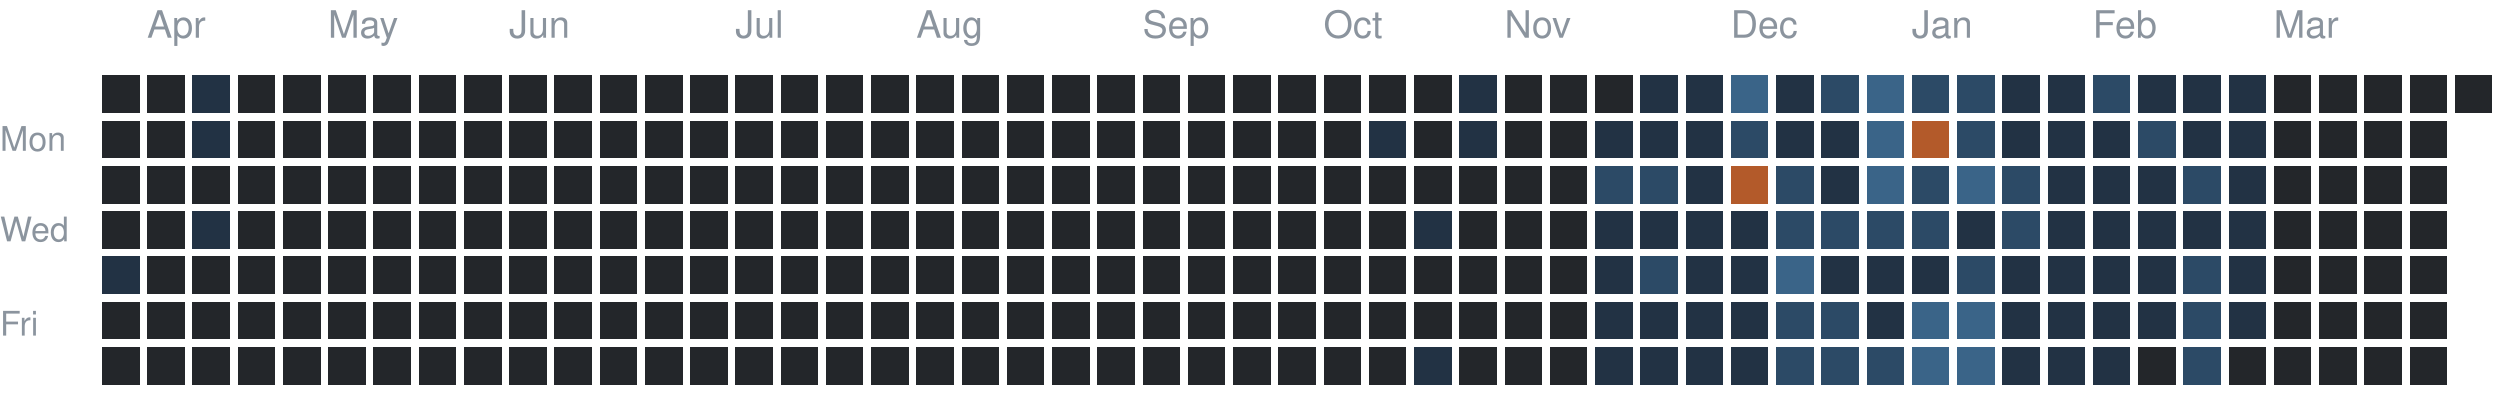
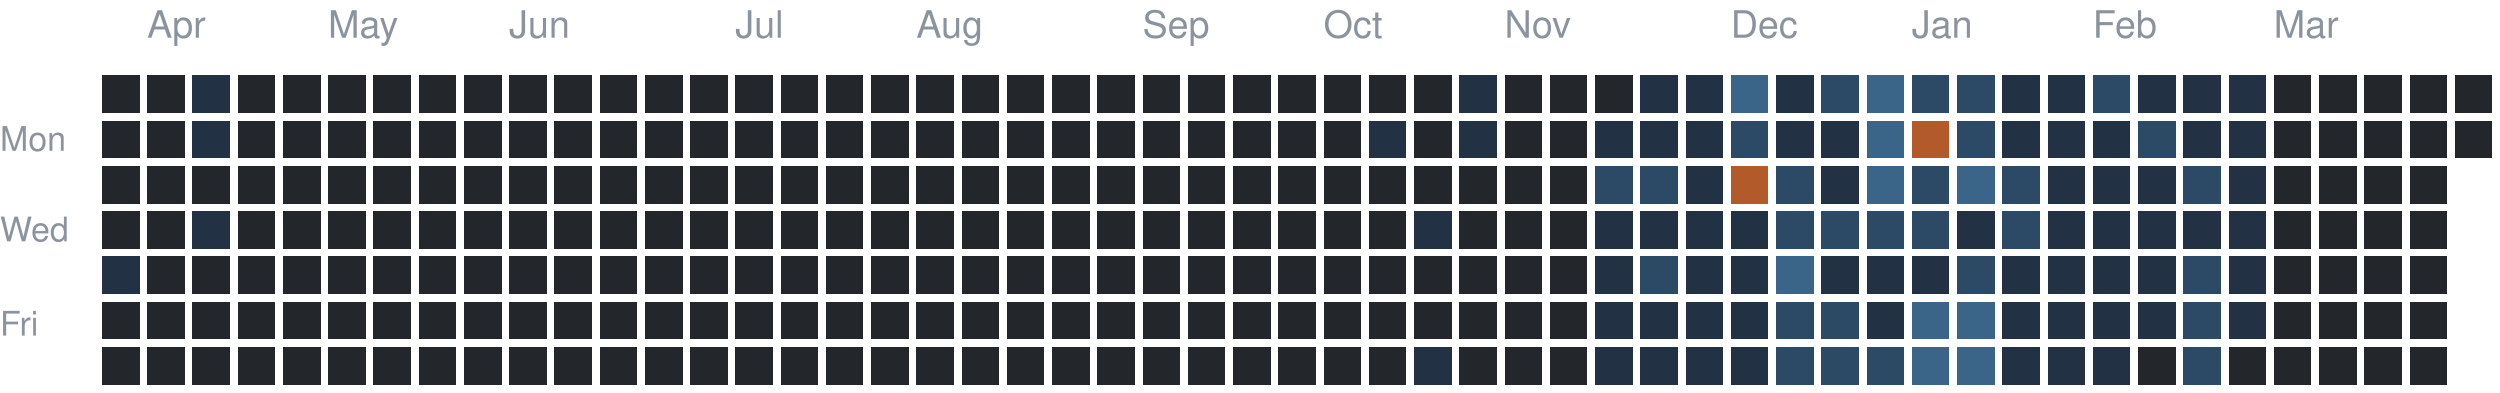
<svg xmlns="http://www.w3.org/2000/svg" version="1.1" width="663" height="104">
  <rect style="fill:#23262a;shape-rendering:crispedges" data-score="0" data-date="2025-03-30" x="27" y="20" width="10" height="10" />
  <rect style="fill:#23262a;shape-rendering:crispedges" data-score="0" data-date="2025-04-06" x="39" y="20" width="10" height="10" />
  <rect style="fill:#223244;shape-rendering:crispedges" data-score="1" data-date="2025-04-13" x="51" y="20" width="10" height="10" />
  <rect style="fill:#23262a;shape-rendering:crispedges" data-score="0" data-date="2025-04-20" x="63" y="20" width="10" height="10" />
  <rect style="fill:#23262a;shape-rendering:crispedges" data-score="0" data-date="2025-04-27" x="75" y="20" width="10" height="10" />
  <rect style="fill:#23262a;shape-rendering:crispedges" data-score="0" data-date="2025-05-04" x="87" y="20" width="10" height="10" />
  <rect style="fill:#23262a;shape-rendering:crispedges" data-score="0" data-date="2025-05-11" x="99" y="20" width="10" height="10" />
  <rect style="fill:#23262a;shape-rendering:crispedges" data-score="0" data-date="2025-05-18" x="111" y="20" width="10" height="10" />
  <rect style="fill:#23262a;shape-rendering:crispedges" data-score="0" data-date="2025-05-25" x="123" y="20" width="10" height="10" />
  <rect style="fill:#23262a;shape-rendering:crispedges" data-score="0" data-date="2025-06-01" x="135" y="20" width="10" height="10" />
  <rect style="fill:#23262a;shape-rendering:crispedges" data-score="0" data-date="2025-06-08" x="147" y="20" width="10" height="10" />
  <rect style="fill:#23262a;shape-rendering:crispedges" data-score="0" data-date="2025-06-15" x="159" y="20" width="10" height="10" />
  <rect style="fill:#23262a;shape-rendering:crispedges" data-score="0" data-date="2025-06-22" x="171" y="20" width="10" height="10" />
  <rect style="fill:#23262a;shape-rendering:crispedges" data-score="0" data-date="2025-06-29" x="183" y="20" width="10" height="10" />
  <rect style="fill:#23262a;shape-rendering:crispedges" data-score="0" data-date="2025-07-06" x="195" y="20" width="10" height="10" />
  <rect style="fill:#23262a;shape-rendering:crispedges" data-score="0" data-date="2025-07-13" x="207" y="20" width="10" height="10" />
  <rect style="fill:#23262a;shape-rendering:crispedges" data-score="0" data-date="2025-07-20" x="219" y="20" width="10" height="10" />
  <rect style="fill:#23262a;shape-rendering:crispedges" data-score="0" data-date="2025-07-27" x="231" y="20" width="10" height="10" />
  <rect style="fill:#23262a;shape-rendering:crispedges" data-score="0" data-date="2025-08-03" x="243" y="20" width="10" height="10" />
  <rect style="fill:#23262a;shape-rendering:crispedges" data-score="0" data-date="2025-08-10" x="255" y="20" width="10" height="10" />
  <rect style="fill:#23262a;shape-rendering:crispedges" data-score="0" data-date="2025-08-17" x="267" y="20" width="10" height="10" />
  <rect style="fill:#23262a;shape-rendering:crispedges" data-score="0" data-date="2025-08-24" x="279" y="20" width="10" height="10" />
  <rect style="fill:#23262a;shape-rendering:crispedges" data-score="0" data-date="2025-08-31" x="291" y="20" width="10" height="10" />
  <rect style="fill:#23262a;shape-rendering:crispedges" data-score="0" data-date="2025-09-07" x="303" y="20" width="10" height="10" />
  <rect style="fill:#23262a;shape-rendering:crispedges" data-score="0" data-date="2025-09-14" x="315" y="20" width="10" height="10" />
  <rect style="fill:#23262a;shape-rendering:crispedges" data-score="0" data-date="2025-09-21" x="327" y="20" width="10" height="10" />
  <rect style="fill:#23262a;shape-rendering:crispedges" data-score="0" data-date="2025-09-28" x="339" y="20" width="10" height="10" />
  <rect style="fill:#23262a;shape-rendering:crispedges" data-score="0" data-date="2025-10-05" x="351" y="20" width="10" height="10" />
  <rect style="fill:#23262a;shape-rendering:crispedges" data-score="0" data-date="2025-10-12" x="363" y="20" width="10" height="10" />
  <rect style="fill:#23262a;shape-rendering:crispedges" data-score="0" data-date="2025-10-19" x="375" y="20" width="10" height="10" />
  <rect style="fill:#223244;shape-rendering:crispedges" data-score="1" data-date="2025-10-26" x="387" y="20" width="10" height="10" />
  <rect style="fill:#23262a;shape-rendering:crispedges" data-score="0" data-date="2025-11-02" x="399" y="20" width="10" height="10" />
  <rect style="fill:#23262a;shape-rendering:crispedges" data-score="0" data-date="2025-11-09" x="411" y="20" width="10" height="10" />
  <rect style="fill:#23262a;shape-rendering:crispedges" data-score="0" data-date="2025-11-16" x="423" y="20" width="10" height="10" />
  <rect style="fill:#223244;shape-rendering:crispedges" data-score="1" data-date="2025-11-23" x="435" y="20" width="10" height="10" />
  <rect style="fill:#223244;shape-rendering:crispedges" data-score="1" data-date="2025-11-30" x="447" y="20" width="10" height="10" />
  <rect style="fill:#3a6488;shape-rendering:crispedges" data-score="3" data-date="2025-12-07" x="459" y="20" width="10" height="10" />
  <rect style="fill:#223244;shape-rendering:crispedges" data-score="1" data-date="2025-12-14" x="471" y="20" width="10" height="10" />
  <rect style="fill:#2c4a66;shape-rendering:crispedges" data-score="2" data-date="2025-12-21" x="483" y="20" width="10" height="10" />
  <rect style="fill:#3a6488;shape-rendering:crispedges" data-score="3" data-date="2025-12-28" x="495" y="20" width="10" height="10" />
  <rect style="fill:#2c4a66;shape-rendering:crispedges" data-score="2" data-date="2026-01-04" x="507" y="20" width="10" height="10" />
  <rect style="fill:#2c4a66;shape-rendering:crispedges" data-score="2" data-date="2026-01-11" x="519" y="20" width="10" height="10" />
  <rect style="fill:#223244;shape-rendering:crispedges" data-score="1" data-date="2026-01-18" x="531" y="20" width="10" height="10" />
  <rect style="fill:#223244;shape-rendering:crispedges" data-score="1" data-date="2026-01-25" x="543" y="20" width="10" height="10" />
  <rect style="fill:#2c4a66;shape-rendering:crispedges" data-score="2" data-date="2026-02-01" x="555" y="20" width="10" height="10" />
  <rect style="fill:#223244;shape-rendering:crispedges" data-score="1" data-date="2026-02-08" x="567" y="20" width="10" height="10" />
  <rect style="fill:#223244;shape-rendering:crispedges" data-score="1" data-date="2026-02-15" x="579" y="20" width="10" height="10" />
  <rect style="fill:#223244;shape-rendering:crispedges" data-score="1" data-date="2026-02-22" x="591" y="20" width="10" height="10" />
  <rect style="fill:#23262a;shape-rendering:crispedges" data-score="0" data-date="2026-03-01" x="603" y="20" width="10" height="10" />
  <rect style="fill:#23262a;shape-rendering:crispedges" data-score="0" data-date="2026-03-08" x="615" y="20" width="10" height="10" />
  <rect style="fill:#23262a;shape-rendering:crispedges" data-score="0" data-date="2026-03-15" x="627" y="20" width="10" height="10" />
  <rect style="fill:#23262a;shape-rendering:crispedges" data-score="0" data-date="2026-03-22" x="639" y="20" width="10" height="10" />
  <rect style="fill:#23262a;shape-rendering:crispedges" data-score="0" data-date="2026-03-29" x="651" y="20" width="10" height="10" />
  <rect style="fill:#23262a;shape-rendering:crispedges" data-score="0" data-date="2025-03-31" x="27" y="32" width="10" height="10" />
  <rect style="fill:#23262a;shape-rendering:crispedges" data-score="0" data-date="2025-04-07" x="39" y="32" width="10" height="10" />
  <rect style="fill:#223244;shape-rendering:crispedges" data-score="1" data-date="2025-04-14" x="51" y="32" width="10" height="10" />
  <rect style="fill:#23262a;shape-rendering:crispedges" data-score="0" data-date="2025-04-21" x="63" y="32" width="10" height="10" />
  <rect style="fill:#23262a;shape-rendering:crispedges" data-score="0" data-date="2025-04-28" x="75" y="32" width="10" height="10" />
  <rect style="fill:#23262a;shape-rendering:crispedges" data-score="0" data-date="2025-05-05" x="87" y="32" width="10" height="10" />
  <rect style="fill:#23262a;shape-rendering:crispedges" data-score="0" data-date="2025-05-12" x="99" y="32" width="10" height="10" />
  <rect style="fill:#23262a;shape-rendering:crispedges" data-score="0" data-date="2025-05-19" x="111" y="32" width="10" height="10" />
  <rect style="fill:#23262a;shape-rendering:crispedges" data-score="0" data-date="2025-05-26" x="123" y="32" width="10" height="10" />
  <rect style="fill:#23262a;shape-rendering:crispedges" data-score="0" data-date="2025-06-02" x="135" y="32" width="10" height="10" />
  <rect style="fill:#23262a;shape-rendering:crispedges" data-score="0" data-date="2025-06-09" x="147" y="32" width="10" height="10" />
  <rect style="fill:#23262a;shape-rendering:crispedges" data-score="0" data-date="2025-06-16" x="159" y="32" width="10" height="10" />
  <rect style="fill:#23262a;shape-rendering:crispedges" data-score="0" data-date="2025-06-23" x="171" y="32" width="10" height="10" />
  <rect style="fill:#23262a;shape-rendering:crispedges" data-score="0" data-date="2025-06-30" x="183" y="32" width="10" height="10" />
  <rect style="fill:#23262a;shape-rendering:crispedges" data-score="0" data-date="2025-07-07" x="195" y="32" width="10" height="10" />
  <rect style="fill:#23262a;shape-rendering:crispedges" data-score="0" data-date="2025-07-14" x="207" y="32" width="10" height="10" />
  <rect style="fill:#23262a;shape-rendering:crispedges" data-score="0" data-date="2025-07-21" x="219" y="32" width="10" height="10" />
  <rect style="fill:#23262a;shape-rendering:crispedges" data-score="0" data-date="2025-07-28" x="231" y="32" width="10" height="10" />
  <rect style="fill:#23262a;shape-rendering:crispedges" data-score="0" data-date="2025-08-04" x="243" y="32" width="10" height="10" />
  <rect style="fill:#23262a;shape-rendering:crispedges" data-score="0" data-date="2025-08-11" x="255" y="32" width="10" height="10" />
  <rect style="fill:#23262a;shape-rendering:crispedges" data-score="0" data-date="2025-08-18" x="267" y="32" width="10" height="10" />
  <rect style="fill:#23262a;shape-rendering:crispedges" data-score="0" data-date="2025-08-25" x="279" y="32" width="10" height="10" />
  <rect style="fill:#23262a;shape-rendering:crispedges" data-score="0" data-date="2025-09-01" x="291" y="32" width="10" height="10" />
  <rect style="fill:#23262a;shape-rendering:crispedges" data-score="0" data-date="2025-09-08" x="303" y="32" width="10" height="10" />
  <rect style="fill:#23262a;shape-rendering:crispedges" data-score="0" data-date="2025-09-15" x="315" y="32" width="10" height="10" />
  <rect style="fill:#23262a;shape-rendering:crispedges" data-score="0" data-date="2025-09-22" x="327" y="32" width="10" height="10" />
  <rect style="fill:#23262a;shape-rendering:crispedges" data-score="0" data-date="2025-09-29" x="339" y="32" width="10" height="10" />
  <rect style="fill:#23262a;shape-rendering:crispedges" data-score="0" data-date="2025-10-06" x="351" y="32" width="10" height="10" />
  <rect style="fill:#223244;shape-rendering:crispedges" data-score="1" data-date="2025-10-13" x="363" y="32" width="10" height="10" />
  <rect style="fill:#23262a;shape-rendering:crispedges" data-score="0" data-date="2025-10-20" x="375" y="32" width="10" height="10" />
  <rect style="fill:#223244;shape-rendering:crispedges" data-score="1" data-date="2025-10-27" x="387" y="32" width="10" height="10" />
  <rect style="fill:#23262a;shape-rendering:crispedges" data-score="0" data-date="2025-11-03" x="399" y="32" width="10" height="10" />
  <rect style="fill:#23262a;shape-rendering:crispedges" data-score="0" data-date="2025-11-10" x="411" y="32" width="10" height="10" />
  <rect style="fill:#223244;shape-rendering:crispedges" data-score="1" data-date="2025-11-17" x="423" y="32" width="10" height="10" />
  <rect style="fill:#223244;shape-rendering:crispedges" data-score="1" data-date="2025-11-24" x="435" y="32" width="10" height="10" />
  <rect style="fill:#223244;shape-rendering:crispedges" data-score="1" data-date="2025-12-01" x="447" y="32" width="10" height="10" />
  <rect style="fill:#2c4a66;shape-rendering:crispedges" data-score="2" data-date="2025-12-08" x="459" y="32" width="10" height="10" />
  <rect style="fill:#223244;shape-rendering:crispedges" data-score="1" data-date="2025-12-15" x="471" y="32" width="10" height="10" />
  <rect style="fill:#223244;shape-rendering:crispedges" data-score="1" data-date="2025-12-22" x="483" y="32" width="10" height="10" />
  <rect style="fill:#3a6488;shape-rendering:crispedges" data-score="3" data-date="2025-12-29" x="495" y="32" width="10" height="10" />
  <rect style="fill:#b35a2a;shape-rendering:crispedges" data-score="4" data-date="2026-01-05" x="507" y="32" width="10" height="10" />
  <rect style="fill:#2c4a66;shape-rendering:crispedges" data-score="2" data-date="2026-01-12" x="519" y="32" width="10" height="10" />
  <rect style="fill:#223244;shape-rendering:crispedges" data-score="1" data-date="2026-01-19" x="531" y="32" width="10" height="10" />
  <rect style="fill:#223244;shape-rendering:crispedges" data-score="1" data-date="2026-01-26" x="543" y="32" width="10" height="10" />
  <rect style="fill:#223244;shape-rendering:crispedges" data-score="1" data-date="2026-02-02" x="555" y="32" width="10" height="10" />
  <rect style="fill:#2c4a66;shape-rendering:crispedges" data-score="2" data-date="2026-02-09" x="567" y="32" width="10" height="10" />
  <rect style="fill:#223244;shape-rendering:crispedges" data-score="1" data-date="2026-02-16" x="579" y="32" width="10" height="10" />
  <rect style="fill:#223244;shape-rendering:crispedges" data-score="1" data-date="2026-02-23" x="591" y="32" width="10" height="10" />
  <rect style="fill:#23262a;shape-rendering:crispedges" data-score="0" data-date="2026-03-02" x="603" y="32" width="10" height="10" />
  <rect style="fill:#23262a;shape-rendering:crispedges" data-score="0" data-date="2026-03-09" x="615" y="32" width="10" height="10" />
  <rect style="fill:#23262a;shape-rendering:crispedges" data-score="0" data-date="2026-03-16" x="627" y="32" width="10" height="10" />
  <rect style="fill:#23262a;shape-rendering:crispedges" data-score="0" data-date="2026-03-23" x="639" y="32" width="10" height="10" />
+   <rect style="fill:#23262a;shape-rendering:crispedges" data-score="0" data-date="2026-03-30" x="651" y="32" width="10" height="10" />
  <rect style="fill:#23262a;shape-rendering:crispedges" data-score="0" data-date="2025-04-01" x="27" y="44" width="10" height="10" />
  <rect style="fill:#23262a;shape-rendering:crispedges" data-score="0" data-date="2025-04-08" x="39" y="44" width="10" height="10" />
  <rect style="fill:#23262a;shape-rendering:crispedges" data-score="0" data-date="2025-04-15" x="51" y="44" width="10" height="10" />
  <rect style="fill:#23262a;shape-rendering:crispedges" data-score="0" data-date="2025-04-22" x="63" y="44" width="10" height="10" />
  <rect style="fill:#23262a;shape-rendering:crispedges" data-score="0" data-date="2025-04-29" x="75" y="44" width="10" height="10" />
  <rect style="fill:#23262a;shape-rendering:crispedges" data-score="0" data-date="2025-05-06" x="87" y="44" width="10" height="10" />
  <rect style="fill:#23262a;shape-rendering:crispedges" data-score="0" data-date="2025-05-13" x="99" y="44" width="10" height="10" />
  <rect style="fill:#23262a;shape-rendering:crispedges" data-score="0" data-date="2025-05-20" x="111" y="44" width="10" height="10" />
  <rect style="fill:#23262a;shape-rendering:crispedges" data-score="0" data-date="2025-05-27" x="123" y="44" width="10" height="10" />
  <rect style="fill:#23262a;shape-rendering:crispedges" data-score="0" data-date="2025-06-03" x="135" y="44" width="10" height="10" />
  <rect style="fill:#23262a;shape-rendering:crispedges" data-score="0" data-date="2025-06-10" x="147" y="44" width="10" height="10" />
  <rect style="fill:#23262a;shape-rendering:crispedges" data-score="0" data-date="2025-06-17" x="159" y="44" width="10" height="10" />
  <rect style="fill:#23262a;shape-rendering:crispedges" data-score="0" data-date="2025-06-24" x="171" y="44" width="10" height="10" />
  <rect style="fill:#23262a;shape-rendering:crispedges" data-score="0" data-date="2025-07-01" x="183" y="44" width="10" height="10" />
  <rect style="fill:#23262a;shape-rendering:crispedges" data-score="0" data-date="2025-07-08" x="195" y="44" width="10" height="10" />
  <rect style="fill:#23262a;shape-rendering:crispedges" data-score="0" data-date="2025-07-15" x="207" y="44" width="10" height="10" />
  <rect style="fill:#23262a;shape-rendering:crispedges" data-score="0" data-date="2025-07-22" x="219" y="44" width="10" height="10" />
  <rect style="fill:#23262a;shape-rendering:crispedges" data-score="0" data-date="2025-07-29" x="231" y="44" width="10" height="10" />
  <rect style="fill:#23262a;shape-rendering:crispedges" data-score="0" data-date="2025-08-05" x="243" y="44" width="10" height="10" />
  <rect style="fill:#23262a;shape-rendering:crispedges" data-score="0" data-date="2025-08-12" x="255" y="44" width="10" height="10" />
  <rect style="fill:#23262a;shape-rendering:crispedges" data-score="0" data-date="2025-08-19" x="267" y="44" width="10" height="10" />
  <rect style="fill:#23262a;shape-rendering:crispedges" data-score="0" data-date="2025-08-26" x="279" y="44" width="10" height="10" />
  <rect style="fill:#23262a;shape-rendering:crispedges" data-score="0" data-date="2025-09-02" x="291" y="44" width="10" height="10" />
  <rect style="fill:#23262a;shape-rendering:crispedges" data-score="0" data-date="2025-09-09" x="303" y="44" width="10" height="10" />
  <rect style="fill:#23262a;shape-rendering:crispedges" data-score="0" data-date="2025-09-16" x="315" y="44" width="10" height="10" />
  <rect style="fill:#23262a;shape-rendering:crispedges" data-score="0" data-date="2025-09-23" x="327" y="44" width="10" height="10" />
  <rect style="fill:#23262a;shape-rendering:crispedges" data-score="0" data-date="2025-09-30" x="339" y="44" width="10" height="10" />
  <rect style="fill:#23262a;shape-rendering:crispedges" data-score="0" data-date="2025-10-07" x="351" y="44" width="10" height="10" />
  <rect style="fill:#23262a;shape-rendering:crispedges" data-score="0" data-date="2025-10-14" x="363" y="44" width="10" height="10" />
  <rect style="fill:#23262a;shape-rendering:crispedges" data-score="0" data-date="2025-10-21" x="375" y="44" width="10" height="10" />
  <rect style="fill:#23262a;shape-rendering:crispedges" data-score="0" data-date="2025-10-28" x="387" y="44" width="10" height="10" />
  <rect style="fill:#23262a;shape-rendering:crispedges" data-score="0" data-date="2025-11-04" x="399" y="44" width="10" height="10" />
  <rect style="fill:#23262a;shape-rendering:crispedges" data-score="0" data-date="2025-11-11" x="411" y="44" width="10" height="10" />
  <rect style="fill:#2c4a66;shape-rendering:crispedges" data-score="2" data-date="2025-11-18" x="423" y="44" width="10" height="10" />
  <rect style="fill:#2c4a66;shape-rendering:crispedges" data-score="2" data-date="2025-11-25" x="435" y="44" width="10" height="10" />
  <rect style="fill:#223244;shape-rendering:crispedges" data-score="1" data-date="2025-12-02" x="447" y="44" width="10" height="10" />
  <rect style="fill:#b35a2a;shape-rendering:crispedges" data-score="4" data-date="2025-12-09" x="459" y="44" width="10" height="10" />
  <rect style="fill:#2c4a66;shape-rendering:crispedges" data-score="2" data-date="2025-12-16" x="471" y="44" width="10" height="10" />
  <rect style="fill:#223244;shape-rendering:crispedges" data-score="1" data-date="2025-12-23" x="483" y="44" width="10" height="10" />
  <rect style="fill:#3a6488;shape-rendering:crispedges" data-score="3" data-date="2025-12-30" x="495" y="44" width="10" height="10" />
  <rect style="fill:#2c4a66;shape-rendering:crispedges" data-score="2" data-date="2026-01-06" x="507" y="44" width="10" height="10" />
  <rect style="fill:#3a6488;shape-rendering:crispedges" data-score="3" data-date="2026-01-13" x="519" y="44" width="10" height="10" />
  <rect style="fill:#2c4a66;shape-rendering:crispedges" data-score="2" data-date="2026-01-20" x="531" y="44" width="10" height="10" />
  <rect style="fill:#223244;shape-rendering:crispedges" data-score="1" data-date="2026-01-27" x="543" y="44" width="10" height="10" />
  <rect style="fill:#223244;shape-rendering:crispedges" data-score="1" data-date="2026-02-03" x="555" y="44" width="10" height="10" />
  <rect style="fill:#223244;shape-rendering:crispedges" data-score="1" data-date="2026-02-10" x="567" y="44" width="10" height="10" />
  <rect style="fill:#2c4a66;shape-rendering:crispedges" data-score="2" data-date="2026-02-17" x="579" y="44" width="10" height="10" />
  <rect style="fill:#223244;shape-rendering:crispedges" data-score="1" data-date="2026-02-24" x="591" y="44" width="10" height="10" />
  <rect style="fill:#23262a;shape-rendering:crispedges" data-score="0" data-date="2026-03-03" x="603" y="44" width="10" height="10" />
  <rect style="fill:#23262a;shape-rendering:crispedges" data-score="0" data-date="2026-03-10" x="615" y="44" width="10" height="10" />
  <rect style="fill:#23262a;shape-rendering:crispedges" data-score="0" data-date="2026-03-17" x="627" y="44" width="10" height="10" />
  <rect style="fill:#23262a;shape-rendering:crispedges" data-score="0" data-date="2026-03-24" x="639" y="44" width="10" height="10" />
  <rect style="fill:#23262a;shape-rendering:crispedges" data-score="0" data-date="2025-04-02" x="27" y="56" width="10" height="10" />
  <rect style="fill:#23262a;shape-rendering:crispedges" data-score="0" data-date="2025-04-09" x="39" y="56" width="10" height="10" />
  <rect style="fill:#223244;shape-rendering:crispedges" data-score="1" data-date="2025-04-16" x="51" y="56" width="10" height="10" />
  <rect style="fill:#23262a;shape-rendering:crispedges" data-score="0" data-date="2025-04-23" x="63" y="56" width="10" height="10" />
  <rect style="fill:#23262a;shape-rendering:crispedges" data-score="0" data-date="2025-04-30" x="75" y="56" width="10" height="10" />
  <rect style="fill:#23262a;shape-rendering:crispedges" data-score="0" data-date="2025-05-07" x="87" y="56" width="10" height="10" />
  <rect style="fill:#23262a;shape-rendering:crispedges" data-score="0" data-date="2025-05-14" x="99" y="56" width="10" height="10" />
  <rect style="fill:#23262a;shape-rendering:crispedges" data-score="0" data-date="2025-05-21" x="111" y="56" width="10" height="10" />
  <rect style="fill:#23262a;shape-rendering:crispedges" data-score="0" data-date="2025-05-28" x="123" y="56" width="10" height="10" />
  <rect style="fill:#23262a;shape-rendering:crispedges" data-score="0" data-date="2025-06-04" x="135" y="56" width="10" height="10" />
  <rect style="fill:#23262a;shape-rendering:crispedges" data-score="0" data-date="2025-06-11" x="147" y="56" width="10" height="10" />
  <rect style="fill:#23262a;shape-rendering:crispedges" data-score="0" data-date="2025-06-18" x="159" y="56" width="10" height="10" />
  <rect style="fill:#23262a;shape-rendering:crispedges" data-score="0" data-date="2025-06-25" x="171" y="56" width="10" height="10" />
  <rect style="fill:#23262a;shape-rendering:crispedges" data-score="0" data-date="2025-07-02" x="183" y="56" width="10" height="10" />
  <rect style="fill:#23262a;shape-rendering:crispedges" data-score="0" data-date="2025-07-09" x="195" y="56" width="10" height="10" />
  <rect style="fill:#23262a;shape-rendering:crispedges" data-score="0" data-date="2025-07-16" x="207" y="56" width="10" height="10" />
  <rect style="fill:#23262a;shape-rendering:crispedges" data-score="0" data-date="2025-07-23" x="219" y="56" width="10" height="10" />
  <rect style="fill:#23262a;shape-rendering:crispedges" data-score="0" data-date="2025-07-30" x="231" y="56" width="10" height="10" />
  <rect style="fill:#23262a;shape-rendering:crispedges" data-score="0" data-date="2025-08-06" x="243" y="56" width="10" height="10" />
  <rect style="fill:#23262a;shape-rendering:crispedges" data-score="0" data-date="2025-08-13" x="255" y="56" width="10" height="10" />
  <rect style="fill:#23262a;shape-rendering:crispedges" data-score="0" data-date="2025-08-20" x="267" y="56" width="10" height="10" />
  <rect style="fill:#23262a;shape-rendering:crispedges" data-score="0" data-date="2025-08-27" x="279" y="56" width="10" height="10" />
  <rect style="fill:#23262a;shape-rendering:crispedges" data-score="0" data-date="2025-09-03" x="291" y="56" width="10" height="10" />
  <rect style="fill:#23262a;shape-rendering:crispedges" data-score="0" data-date="2025-09-10" x="303" y="56" width="10" height="10" />
  <rect style="fill:#23262a;shape-rendering:crispedges" data-score="0" data-date="2025-09-17" x="315" y="56" width="10" height="10" />
  <rect style="fill:#23262a;shape-rendering:crispedges" data-score="0" data-date="2025-09-24" x="327" y="56" width="10" height="10" />
  <rect style="fill:#23262a;shape-rendering:crispedges" data-score="0" data-date="2025-10-01" x="339" y="56" width="10" height="10" />
  <rect style="fill:#23262a;shape-rendering:crispedges" data-score="0" data-date="2025-10-08" x="351" y="56" width="10" height="10" />
  <rect style="fill:#23262a;shape-rendering:crispedges" data-score="0" data-date="2025-10-15" x="363" y="56" width="10" height="10" />
  <rect style="fill:#223244;shape-rendering:crispedges" data-score="1" data-date="2025-10-22" x="375" y="56" width="10" height="10" />
  <rect style="fill:#23262a;shape-rendering:crispedges" data-score="0" data-date="2025-10-29" x="387" y="56" width="10" height="10" />
  <rect style="fill:#23262a;shape-rendering:crispedges" data-score="0" data-date="2025-11-05" x="399" y="56" width="10" height="10" />
  <rect style="fill:#23262a;shape-rendering:crispedges" data-score="0" data-date="2025-11-12" x="411" y="56" width="10" height="10" />
  <rect style="fill:#223244;shape-rendering:crispedges" data-score="1" data-date="2025-11-19" x="423" y="56" width="10" height="10" />
  <rect style="fill:#223244;shape-rendering:crispedges" data-score="1" data-date="2025-11-26" x="435" y="56" width="10" height="10" />
  <rect style="fill:#223244;shape-rendering:crispedges" data-score="1" data-date="2025-12-03" x="447" y="56" width="10" height="10" />
  <rect style="fill:#223244;shape-rendering:crispedges" data-score="1" data-date="2025-12-10" x="459" y="56" width="10" height="10" />
  <rect style="fill:#2c4a66;shape-rendering:crispedges" data-score="2" data-date="2025-12-17" x="471" y="56" width="10" height="10" />
  <rect style="fill:#2c4a66;shape-rendering:crispedges" data-score="2" data-date="2025-12-24" x="483" y="56" width="10" height="10" />
  <rect style="fill:#2c4a66;shape-rendering:crispedges" data-score="2" data-date="2025-12-31" x="495" y="56" width="10" height="10" />
  <rect style="fill:#2c4a66;shape-rendering:crispedges" data-score="2" data-date="2026-01-07" x="507" y="56" width="10" height="10" />
  <rect style="fill:#223244;shape-rendering:crispedges" data-score="1" data-date="2026-01-14" x="519" y="56" width="10" height="10" />
  <rect style="fill:#2c4a66;shape-rendering:crispedges" data-score="2" data-date="2026-01-21" x="531" y="56" width="10" height="10" />
  <rect style="fill:#223244;shape-rendering:crispedges" data-score="1" data-date="2026-01-28" x="543" y="56" width="10" height="10" />
  <rect style="fill:#223244;shape-rendering:crispedges" data-score="1" data-date="2026-02-04" x="555" y="56" width="10" height="10" />
  <rect style="fill:#223244;shape-rendering:crispedges" data-score="1" data-date="2026-02-11" x="567" y="56" width="10" height="10" />
  <rect style="fill:#223244;shape-rendering:crispedges" data-score="1" data-date="2026-02-18" x="579" y="56" width="10" height="10" />
  <rect style="fill:#223244;shape-rendering:crispedges" data-score="1" data-date="2026-02-25" x="591" y="56" width="10" height="10" />
  <rect style="fill:#23262a;shape-rendering:crispedges" data-score="0" data-date="2026-03-04" x="603" y="56" width="10" height="10" />
  <rect style="fill:#23262a;shape-rendering:crispedges" data-score="0" data-date="2026-03-11" x="615" y="56" width="10" height="10" />
  <rect style="fill:#23262a;shape-rendering:crispedges" data-score="0" data-date="2026-03-18" x="627" y="56" width="10" height="10" />
  <rect style="fill:#23262a;shape-rendering:crispedges" data-score="0" data-date="2026-03-25" x="639" y="56" width="10" height="10" />
  <rect style="fill:#223244;shape-rendering:crispedges" data-score="1" data-date="2025-04-03" x="27" y="68" width="10" height="10" />
  <rect style="fill:#23262a;shape-rendering:crispedges" data-score="0" data-date="2025-04-10" x="39" y="68" width="10" height="10" />
  <rect style="fill:#23262a;shape-rendering:crispedges" data-score="0" data-date="2025-04-17" x="51" y="68" width="10" height="10" />
  <rect style="fill:#23262a;shape-rendering:crispedges" data-score="0" data-date="2025-04-24" x="63" y="68" width="10" height="10" />
  <rect style="fill:#23262a;shape-rendering:crispedges" data-score="0" data-date="2025-05-01" x="75" y="68" width="10" height="10" />
  <rect style="fill:#23262a;shape-rendering:crispedges" data-score="0" data-date="2025-05-08" x="87" y="68" width="10" height="10" />
  <rect style="fill:#23262a;shape-rendering:crispedges" data-score="0" data-date="2025-05-15" x="99" y="68" width="10" height="10" />
  <rect style="fill:#23262a;shape-rendering:crispedges" data-score="0" data-date="2025-05-22" x="111" y="68" width="10" height="10" />
  <rect style="fill:#23262a;shape-rendering:crispedges" data-score="0" data-date="2025-05-29" x="123" y="68" width="10" height="10" />
  <rect style="fill:#23262a;shape-rendering:crispedges" data-score="0" data-date="2025-06-05" x="135" y="68" width="10" height="10" />
  <rect style="fill:#23262a;shape-rendering:crispedges" data-score="0" data-date="2025-06-12" x="147" y="68" width="10" height="10" />
  <rect style="fill:#23262a;shape-rendering:crispedges" data-score="0" data-date="2025-06-19" x="159" y="68" width="10" height="10" />
  <rect style="fill:#23262a;shape-rendering:crispedges" data-score="0" data-date="2025-06-26" x="171" y="68" width="10" height="10" />
  <rect style="fill:#23262a;shape-rendering:crispedges" data-score="0" data-date="2025-07-03" x="183" y="68" width="10" height="10" />
  <rect style="fill:#23262a;shape-rendering:crispedges" data-score="0" data-date="2025-07-10" x="195" y="68" width="10" height="10" />
  <rect style="fill:#23262a;shape-rendering:crispedges" data-score="0" data-date="2025-07-17" x="207" y="68" width="10" height="10" />
  <rect style="fill:#23262a;shape-rendering:crispedges" data-score="0" data-date="2025-07-24" x="219" y="68" width="10" height="10" />
  <rect style="fill:#23262a;shape-rendering:crispedges" data-score="0" data-date="2025-07-31" x="231" y="68" width="10" height="10" />
  <rect style="fill:#23262a;shape-rendering:crispedges" data-score="0" data-date="2025-08-07" x="243" y="68" width="10" height="10" />
  <rect style="fill:#23262a;shape-rendering:crispedges" data-score="0" data-date="2025-08-14" x="255" y="68" width="10" height="10" />
  <rect style="fill:#23262a;shape-rendering:crispedges" data-score="0" data-date="2025-08-21" x="267" y="68" width="10" height="10" />
  <rect style="fill:#23262a;shape-rendering:crispedges" data-score="0" data-date="2025-08-28" x="279" y="68" width="10" height="10" />
  <rect style="fill:#23262a;shape-rendering:crispedges" data-score="0" data-date="2025-09-04" x="291" y="68" width="10" height="10" />
  <rect style="fill:#23262a;shape-rendering:crispedges" data-score="0" data-date="2025-09-11" x="303" y="68" width="10" height="10" />
  <rect style="fill:#23262a;shape-rendering:crispedges" data-score="0" data-date="2025-09-18" x="315" y="68" width="10" height="10" />
  <rect style="fill:#23262a;shape-rendering:crispedges" data-score="0" data-date="2025-09-25" x="327" y="68" width="10" height="10" />
  <rect style="fill:#23262a;shape-rendering:crispedges" data-score="0" data-date="2025-10-02" x="339" y="68" width="10" height="10" />
  <rect style="fill:#23262a;shape-rendering:crispedges" data-score="0" data-date="2025-10-09" x="351" y="68" width="10" height="10" />
  <rect style="fill:#23262a;shape-rendering:crispedges" data-score="0" data-date="2025-10-16" x="363" y="68" width="10" height="10" />
  <rect style="fill:#23262a;shape-rendering:crispedges" data-score="0" data-date="2025-10-23" x="375" y="68" width="10" height="10" />
  <rect style="fill:#23262a;shape-rendering:crispedges" data-score="0" data-date="2025-10-30" x="387" y="68" width="10" height="10" />
  <rect style="fill:#23262a;shape-rendering:crispedges" data-score="0" data-date="2025-11-06" x="399" y="68" width="10" height="10" />
  <rect style="fill:#23262a;shape-rendering:crispedges" data-score="0" data-date="2025-11-13" x="411" y="68" width="10" height="10" />
  <rect style="fill:#223244;shape-rendering:crispedges" data-score="1" data-date="2025-11-20" x="423" y="68" width="10" height="10" />
  <rect style="fill:#2c4a66;shape-rendering:crispedges" data-score="2" data-date="2025-11-27" x="435" y="68" width="10" height="10" />
  <rect style="fill:#223244;shape-rendering:crispedges" data-score="1" data-date="2025-12-04" x="447" y="68" width="10" height="10" />
  <rect style="fill:#223244;shape-rendering:crispedges" data-score="1" data-date="2025-12-11" x="459" y="68" width="10" height="10" />
  <rect style="fill:#3a6488;shape-rendering:crispedges" data-score="3" data-date="2025-12-18" x="471" y="68" width="10" height="10" />
  <rect style="fill:#223244;shape-rendering:crispedges" data-score="1" data-date="2025-12-25" x="483" y="68" width="10" height="10" />
  <rect style="fill:#223244;shape-rendering:crispedges" data-score="1" data-date="2026-01-01" x="495" y="68" width="10" height="10" />
  <rect style="fill:#223244;shape-rendering:crispedges" data-score="1" data-date="2026-01-08" x="507" y="68" width="10" height="10" />
  <rect style="fill:#2c4a66;shape-rendering:crispedges" data-score="2" data-date="2026-01-15" x="519" y="68" width="10" height="10" />
  <rect style="fill:#223244;shape-rendering:crispedges" data-score="1" data-date="2026-01-22" x="531" y="68" width="10" height="10" />
  <rect style="fill:#223244;shape-rendering:crispedges" data-score="1" data-date="2026-01-29" x="543" y="68" width="10" height="10" />
  <rect style="fill:#223244;shape-rendering:crispedges" data-score="1" data-date="2026-02-05" x="555" y="68" width="10" height="10" />
  <rect style="fill:#223244;shape-rendering:crispedges" data-score="1" data-date="2026-02-12" x="567" y="68" width="10" height="10" />
  <rect style="fill:#2c4a66;shape-rendering:crispedges" data-score="2" data-date="2026-02-19" x="579" y="68" width="10" height="10" />
  <rect style="fill:#223244;shape-rendering:crispedges" data-score="1" data-date="2026-02-26" x="591" y="68" width="10" height="10" />
  <rect style="fill:#23262a;shape-rendering:crispedges" data-score="0" data-date="2026-03-05" x="603" y="68" width="10" height="10" />
  <rect style="fill:#23262a;shape-rendering:crispedges" data-score="0" data-date="2026-03-12" x="615" y="68" width="10" height="10" />
  <rect style="fill:#23262a;shape-rendering:crispedges" data-score="0" data-date="2026-03-19" x="627" y="68" width="10" height="10" />
  <rect style="fill:#23262a;shape-rendering:crispedges" data-score="0" data-date="2026-03-26" x="639" y="68" width="10" height="10" />
  <rect style="fill:#23262a;shape-rendering:crispedges" data-score="0" data-date="2025-04-04" x="27" y="80" width="10" height="10" />
  <rect style="fill:#23262a;shape-rendering:crispedges" data-score="0" data-date="2025-04-11" x="39" y="80" width="10" height="10" />
  <rect style="fill:#23262a;shape-rendering:crispedges" data-score="0" data-date="2025-04-18" x="51" y="80" width="10" height="10" />
  <rect style="fill:#23262a;shape-rendering:crispedges" data-score="0" data-date="2025-04-25" x="63" y="80" width="10" height="10" />
  <rect style="fill:#23262a;shape-rendering:crispedges" data-score="0" data-date="2025-05-02" x="75" y="80" width="10" height="10" />
  <rect style="fill:#23262a;shape-rendering:crispedges" data-score="0" data-date="2025-05-09" x="87" y="80" width="10" height="10" />
  <rect style="fill:#23262a;shape-rendering:crispedges" data-score="0" data-date="2025-05-16" x="99" y="80" width="10" height="10" />
  <rect style="fill:#23262a;shape-rendering:crispedges" data-score="0" data-date="2025-05-23" x="111" y="80" width="10" height="10" />
  <rect style="fill:#23262a;shape-rendering:crispedges" data-score="0" data-date="2025-05-30" x="123" y="80" width="10" height="10" />
  <rect style="fill:#23262a;shape-rendering:crispedges" data-score="0" data-date="2025-06-06" x="135" y="80" width="10" height="10" />
  <rect style="fill:#23262a;shape-rendering:crispedges" data-score="0" data-date="2025-06-13" x="147" y="80" width="10" height="10" />
  <rect style="fill:#23262a;shape-rendering:crispedges" data-score="0" data-date="2025-06-20" x="159" y="80" width="10" height="10" />
  <rect style="fill:#23262a;shape-rendering:crispedges" data-score="0" data-date="2025-06-27" x="171" y="80" width="10" height="10" />
  <rect style="fill:#23262a;shape-rendering:crispedges" data-score="0" data-date="2025-07-04" x="183" y="80" width="10" height="10" />
  <rect style="fill:#23262a;shape-rendering:crispedges" data-score="0" data-date="2025-07-11" x="195" y="80" width="10" height="10" />
  <rect style="fill:#23262a;shape-rendering:crispedges" data-score="0" data-date="2025-07-18" x="207" y="80" width="10" height="10" />
  <rect style="fill:#23262a;shape-rendering:crispedges" data-score="0" data-date="2025-07-25" x="219" y="80" width="10" height="10" />
  <rect style="fill:#23262a;shape-rendering:crispedges" data-score="0" data-date="2025-08-01" x="231" y="80" width="10" height="10" />
  <rect style="fill:#23262a;shape-rendering:crispedges" data-score="0" data-date="2025-08-08" x="243" y="80" width="10" height="10" />
  <rect style="fill:#23262a;shape-rendering:crispedges" data-score="0" data-date="2025-08-15" x="255" y="80" width="10" height="10" />
  <rect style="fill:#23262a;shape-rendering:crispedges" data-score="0" data-date="2025-08-22" x="267" y="80" width="10" height="10" />
  <rect style="fill:#23262a;shape-rendering:crispedges" data-score="0" data-date="2025-08-29" x="279" y="80" width="10" height="10" />
  <rect style="fill:#23262a;shape-rendering:crispedges" data-score="0" data-date="2025-09-05" x="291" y="80" width="10" height="10" />
  <rect style="fill:#23262a;shape-rendering:crispedges" data-score="0" data-date="2025-09-12" x="303" y="80" width="10" height="10" />
  <rect style="fill:#23262a;shape-rendering:crispedges" data-score="0" data-date="2025-09-19" x="315" y="80" width="10" height="10" />
  <rect style="fill:#23262a;shape-rendering:crispedges" data-score="0" data-date="2025-09-26" x="327" y="80" width="10" height="10" />
  <rect style="fill:#23262a;shape-rendering:crispedges" data-score="0" data-date="2025-10-03" x="339" y="80" width="10" height="10" />
  <rect style="fill:#23262a;shape-rendering:crispedges" data-score="0" data-date="2025-10-10" x="351" y="80" width="10" height="10" />
  <rect style="fill:#23262a;shape-rendering:crispedges" data-score="0" data-date="2025-10-17" x="363" y="80" width="10" height="10" />
  <rect style="fill:#23262a;shape-rendering:crispedges" data-score="0" data-date="2025-10-24" x="375" y="80" width="10" height="10" />
  <rect style="fill:#23262a;shape-rendering:crispedges" data-score="0" data-date="2025-10-31" x="387" y="80" width="10" height="10" />
  <rect style="fill:#23262a;shape-rendering:crispedges" data-score="0" data-date="2025-11-07" x="399" y="80" width="10" height="10" />
  <rect style="fill:#23262a;shape-rendering:crispedges" data-score="0" data-date="2025-11-14" x="411" y="80" width="10" height="10" />
  <rect style="fill:#223244;shape-rendering:crispedges" data-score="1" data-date="2025-11-21" x="423" y="80" width="10" height="10" />
  <rect style="fill:#223244;shape-rendering:crispedges" data-score="1" data-date="2025-11-28" x="435" y="80" width="10" height="10" />
  <rect style="fill:#223244;shape-rendering:crispedges" data-score="1" data-date="2025-12-05" x="447" y="80" width="10" height="10" />
  <rect style="fill:#223244;shape-rendering:crispedges" data-score="1" data-date="2025-12-12" x="459" y="80" width="10" height="10" />
  <rect style="fill:#2c4a66;shape-rendering:crispedges" data-score="2" data-date="2025-12-19" x="471" y="80" width="10" height="10" />
  <rect style="fill:#2c4a66;shape-rendering:crispedges" data-score="2" data-date="2025-12-26" x="483" y="80" width="10" height="10" />
  <rect style="fill:#223244;shape-rendering:crispedges" data-score="1" data-date="2026-01-02" x="495" y="80" width="10" height="10" />
  <rect style="fill:#3a6488;shape-rendering:crispedges" data-score="3" data-date="2026-01-09" x="507" y="80" width="10" height="10" />
  <rect style="fill:#3a6488;shape-rendering:crispedges" data-score="3" data-date="2026-01-16" x="519" y="80" width="10" height="10" />
  <rect style="fill:#223244;shape-rendering:crispedges" data-score="1" data-date="2026-01-23" x="531" y="80" width="10" height="10" />
  <rect style="fill:#223244;shape-rendering:crispedges" data-score="1" data-date="2026-01-30" x="543" y="80" width="10" height="10" />
  <rect style="fill:#223244;shape-rendering:crispedges" data-score="1" data-date="2026-02-06" x="555" y="80" width="10" height="10" />
  <rect style="fill:#223244;shape-rendering:crispedges" data-score="1" data-date="2026-02-13" x="567" y="80" width="10" height="10" />
  <rect style="fill:#2c4a66;shape-rendering:crispedges" data-score="2" data-date="2026-02-20" x="579" y="80" width="10" height="10" />
  <rect style="fill:#223244;shape-rendering:crispedges" data-score="1" data-date="2026-02-27" x="591" y="80" width="10" height="10" />
  <rect style="fill:#23262a;shape-rendering:crispedges" data-score="0" data-date="2026-03-06" x="603" y="80" width="10" height="10" />
  <rect style="fill:#23262a;shape-rendering:crispedges" data-score="0" data-date="2026-03-13" x="615" y="80" width="10" height="10" />
  <rect style="fill:#23262a;shape-rendering:crispedges" data-score="0" data-date="2026-03-20" x="627" y="80" width="10" height="10" />
  <rect style="fill:#23262a;shape-rendering:crispedges" data-score="0" data-date="2026-03-27" x="639" y="80" width="10" height="10" />
  <rect style="fill:#23262a;shape-rendering:crispedges" data-score="0" data-date="2025-04-05" x="27" y="92" width="10" height="10" />
  <rect style="fill:#23262a;shape-rendering:crispedges" data-score="0" data-date="2025-04-12" x="39" y="92" width="10" height="10" />
  <rect style="fill:#23262a;shape-rendering:crispedges" data-score="0" data-date="2025-04-19" x="51" y="92" width="10" height="10" />
  <rect style="fill:#23262a;shape-rendering:crispedges" data-score="0" data-date="2025-04-26" x="63" y="92" width="10" height="10" />
  <rect style="fill:#23262a;shape-rendering:crispedges" data-score="0" data-date="2025-05-03" x="75" y="92" width="10" height="10" />
  <rect style="fill:#23262a;shape-rendering:crispedges" data-score="0" data-date="2025-05-10" x="87" y="92" width="10" height="10" />
  <rect style="fill:#23262a;shape-rendering:crispedges" data-score="0" data-date="2025-05-17" x="99" y="92" width="10" height="10" />
  <rect style="fill:#23262a;shape-rendering:crispedges" data-score="0" data-date="2025-05-24" x="111" y="92" width="10" height="10" />
  <rect style="fill:#23262a;shape-rendering:crispedges" data-score="0" data-date="2025-05-31" x="123" y="92" width="10" height="10" />
  <rect style="fill:#23262a;shape-rendering:crispedges" data-score="0" data-date="2025-06-07" x="135" y="92" width="10" height="10" />
  <rect style="fill:#23262a;shape-rendering:crispedges" data-score="0" data-date="2025-06-14" x="147" y="92" width="10" height="10" />
  <rect style="fill:#23262a;shape-rendering:crispedges" data-score="0" data-date="2025-06-21" x="159" y="92" width="10" height="10" />
  <rect style="fill:#23262a;shape-rendering:crispedges" data-score="0" data-date="2025-06-28" x="171" y="92" width="10" height="10" />
  <rect style="fill:#23262a;shape-rendering:crispedges" data-score="0" data-date="2025-07-05" x="183" y="92" width="10" height="10" />
  <rect style="fill:#23262a;shape-rendering:crispedges" data-score="0" data-date="2025-07-12" x="195" y="92" width="10" height="10" />
  <rect style="fill:#23262a;shape-rendering:crispedges" data-score="0" data-date="2025-07-19" x="207" y="92" width="10" height="10" />
  <rect style="fill:#23262a;shape-rendering:crispedges" data-score="0" data-date="2025-07-26" x="219" y="92" width="10" height="10" />
  <rect style="fill:#23262a;shape-rendering:crispedges" data-score="0" data-date="2025-08-02" x="231" y="92" width="10" height="10" />
  <rect style="fill:#23262a;shape-rendering:crispedges" data-score="0" data-date="2025-08-09" x="243" y="92" width="10" height="10" />
  <rect style="fill:#23262a;shape-rendering:crispedges" data-score="0" data-date="2025-08-16" x="255" y="92" width="10" height="10" />
  <rect style="fill:#23262a;shape-rendering:crispedges" data-score="0" data-date="2025-08-23" x="267" y="92" width="10" height="10" />
  <rect style="fill:#23262a;shape-rendering:crispedges" data-score="0" data-date="2025-08-30" x="279" y="92" width="10" height="10" />
  <rect style="fill:#23262a;shape-rendering:crispedges" data-score="0" data-date="2025-09-06" x="291" y="92" width="10" height="10" />
  <rect style="fill:#23262a;shape-rendering:crispedges" data-score="0" data-date="2025-09-13" x="303" y="92" width="10" height="10" />
  <rect style="fill:#23262a;shape-rendering:crispedges" data-score="0" data-date="2025-09-20" x="315" y="92" width="10" height="10" />
  <rect style="fill:#23262a;shape-rendering:crispedges" data-score="0" data-date="2025-09-27" x="327" y="92" width="10" height="10" />
  <rect style="fill:#23262a;shape-rendering:crispedges" data-score="0" data-date="2025-10-04" x="339" y="92" width="10" height="10" />
  <rect style="fill:#23262a;shape-rendering:crispedges" data-score="0" data-date="2025-10-11" x="351" y="92" width="10" height="10" />
  <rect style="fill:#23262a;shape-rendering:crispedges" data-score="0" data-date="2025-10-18" x="363" y="92" width="10" height="10" />
  <rect style="fill:#223244;shape-rendering:crispedges" data-score="1" data-date="2025-10-25" x="375" y="92" width="10" height="10" />
  <rect style="fill:#23262a;shape-rendering:crispedges" data-score="0" data-date="2025-11-01" x="387" y="92" width="10" height="10" />
  <rect style="fill:#23262a;shape-rendering:crispedges" data-score="0" data-date="2025-11-08" x="399" y="92" width="10" height="10" />
  <rect style="fill:#23262a;shape-rendering:crispedges" data-score="0" data-date="2025-11-15" x="411" y="92" width="10" height="10" />
  <rect style="fill:#223244;shape-rendering:crispedges" data-score="1" data-date="2025-11-22" x="423" y="92" width="10" height="10" />
  <rect style="fill:#223244;shape-rendering:crispedges" data-score="1" data-date="2025-11-29" x="435" y="92" width="10" height="10" />
  <rect style="fill:#223244;shape-rendering:crispedges" data-score="1" data-date="2025-12-06" x="447" y="92" width="10" height="10" />
  <rect style="fill:#223244;shape-rendering:crispedges" data-score="1" data-date="2025-12-13" x="459" y="92" width="10" height="10" />
  <rect style="fill:#2c4a66;shape-rendering:crispedges" data-score="2" data-date="2025-12-20" x="471" y="92" width="10" height="10" />
  <rect style="fill:#2c4a66;shape-rendering:crispedges" data-score="2" data-date="2025-12-27" x="483" y="92" width="10" height="10" />
  <rect style="fill:#2c4a66;shape-rendering:crispedges" data-score="2" data-date="2026-01-03" x="495" y="92" width="10" height="10" />
  <rect style="fill:#3a6488;shape-rendering:crispedges" data-score="3" data-date="2026-01-10" x="507" y="92" width="10" height="10" />
  <rect style="fill:#3a6488;shape-rendering:crispedges" data-score="3" data-date="2026-01-17" x="519" y="92" width="10" height="10" />
  <rect style="fill:#223244;shape-rendering:crispedges" data-score="1" data-date="2026-01-24" x="531" y="92" width="10" height="10" />
  <rect style="fill:#223244;shape-rendering:crispedges" data-score="1" data-date="2026-01-31" x="543" y="92" width="10" height="10" />
  <rect style="fill:#223244;shape-rendering:crispedges" data-score="1" data-date="2026-02-07" x="555" y="92" width="10" height="10" />
  <rect style="fill:#23262a;shape-rendering:crispedges" data-score="0" data-date="2026-02-14" x="567" y="92" width="10" height="10" />
  <rect style="fill:#2c4a66;shape-rendering:crispedges" data-score="2" data-date="2026-02-21" x="579" y="92" width="10" height="10" />
  <rect style="fill:#23262a;shape-rendering:crispedges" data-score="0" data-date="2026-02-28" x="591" y="92" width="10" height="10" />
  <rect style="fill:#23262a;shape-rendering:crispedges" data-score="0" data-date="2026-03-07" x="603" y="92" width="10" height="10" />
  <rect style="fill:#23262a;shape-rendering:crispedges" data-score="0" data-date="2026-03-14" x="615" y="92" width="10" height="10" />
  <rect style="fill:#23262a;shape-rendering:crispedges" data-score="0" data-date="2026-03-21" x="627" y="92" width="10" height="10" />
  <rect style="fill:#23262a;shape-rendering:crispedges" data-score="0" data-date="2026-03-28" x="639" y="92" width="10" height="10" />
  <text style="fill:#8b949e;text-anchor:start;text-align:center;font-family:-apple-system, BlinkMacSystemFont, 'Segoe UI', Helvetica, Arial, sans-serif, 'Apple Color Emoji', 'Segoe UI Emoji', 'Segoe UI Symbol';white-space:nowrap;font-size:9px;display:none" x="0" y="28">Sun</text>
  <text style="fill:#8b949e;text-anchor:start;text-align:center;font-family:-apple-system, BlinkMacSystemFont, 'Segoe UI', Helvetica, Arial, sans-serif, 'Apple Color Emoji', 'Segoe UI Emoji', 'Segoe UI Symbol';white-space:nowrap;font-size:9px" x="0" y="40">Mon</text>
  <text style="fill:#8b949e;text-anchor:start;text-align:center;font-family:-apple-system, BlinkMacSystemFont, 'Segoe UI', Helvetica, Arial, sans-serif, 'Apple Color Emoji', 'Segoe UI Emoji', 'Segoe UI Symbol';white-space:nowrap;font-size:9px;display:none" x="0" y="52">Tue</text>
  <text style="fill:#8b949e;text-anchor:start;text-align:center;font-family:-apple-system, BlinkMacSystemFont, 'Segoe UI', Helvetica, Arial, sans-serif, 'Apple Color Emoji', 'Segoe UI Emoji', 'Segoe UI Symbol';white-space:nowrap;font-size:9px" x="0" y="64">Wed</text>
  <text style="fill:#8b949e;text-anchor:start;text-align:center;font-family:-apple-system, BlinkMacSystemFont, 'Segoe UI', Helvetica, Arial, sans-serif, 'Apple Color Emoji', 'Segoe UI Emoji', 'Segoe UI Symbol';white-space:nowrap;font-size:9px;display:none" x="0" y="77">Thu</text>
  <text style="fill:#8b949e;text-anchor:start;text-align:center;font-family:-apple-system, BlinkMacSystemFont, 'Segoe UI', Helvetica, Arial, sans-serif, 'Apple Color Emoji', 'Segoe UI Emoji', 'Segoe UI Symbol';white-space:nowrap;font-size:9px" x="0" y="89">Fri</text>
  <text style="fill:#8b949e;text-anchor:start;text-align:center;font-family:-apple-system, BlinkMacSystemFont, 'Segoe UI', Helvetica, Arial, sans-serif, 'Apple Color Emoji', 'Segoe UI Emoji', 'Segoe UI Symbol';white-space:nowrap;font-size:9px;display:none" x="0" y="101">Sat</text>
  <text style="fill:#8b949e;text-anchor:start;text-align:center;font-family:-apple-system, BlinkMacSystemFont, 'Segoe UI', Helvetica, Arial, sans-serif, 'Apple Color Emoji', 'Segoe UI Emoji', 'Segoe UI Symbol';white-space:nowrap;font-size:10px" x="39" y="10">Apr</text>
  <text style="fill:#8b949e;text-anchor:start;text-align:center;font-family:-apple-system, BlinkMacSystemFont, 'Segoe UI', Helvetica, Arial, sans-serif, 'Apple Color Emoji', 'Segoe UI Emoji', 'Segoe UI Symbol';white-space:nowrap;font-size:10px" x="87" y="10">May</text>
  <text style="fill:#8b949e;text-anchor:start;text-align:center;font-family:-apple-system, BlinkMacSystemFont, 'Segoe UI', Helvetica, Arial, sans-serif, 'Apple Color Emoji', 'Segoe UI Emoji', 'Segoe UI Symbol';white-space:nowrap;font-size:10px" x="135" y="10">Jun</text>
  <text style="fill:#8b949e;text-anchor:start;text-align:center;font-family:-apple-system, BlinkMacSystemFont, 'Segoe UI', Helvetica, Arial, sans-serif, 'Apple Color Emoji', 'Segoe UI Emoji', 'Segoe UI Symbol';white-space:nowrap;font-size:10px" x="195" y="10">Jul</text>
  <text style="fill:#8b949e;text-anchor:start;text-align:center;font-family:-apple-system, BlinkMacSystemFont, 'Segoe UI', Helvetica, Arial, sans-serif, 'Apple Color Emoji', 'Segoe UI Emoji', 'Segoe UI Symbol';white-space:nowrap;font-size:10px" x="243" y="10">Aug</text>
  <text style="fill:#8b949e;text-anchor:start;text-align:center;font-family:-apple-system, BlinkMacSystemFont, 'Segoe UI', Helvetica, Arial, sans-serif, 'Apple Color Emoji', 'Segoe UI Emoji', 'Segoe UI Symbol';white-space:nowrap;font-size:10px" x="303" y="10">Sep</text>
  <text style="fill:#8b949e;text-anchor:start;text-align:center;font-family:-apple-system, BlinkMacSystemFont, 'Segoe UI', Helvetica, Arial, sans-serif, 'Apple Color Emoji', 'Segoe UI Emoji', 'Segoe UI Symbol';white-space:nowrap;font-size:10px" x="351" y="10">Oct</text>
  <text style="fill:#8b949e;text-anchor:start;text-align:center;font-family:-apple-system, BlinkMacSystemFont, 'Segoe UI', Helvetica, Arial, sans-serif, 'Apple Color Emoji', 'Segoe UI Emoji', 'Segoe UI Symbol';white-space:nowrap;font-size:10px" x="399" y="10">Nov</text>
  <text style="fill:#8b949e;text-anchor:start;text-align:center;font-family:-apple-system, BlinkMacSystemFont, 'Segoe UI', Helvetica, Arial, sans-serif, 'Apple Color Emoji', 'Segoe UI Emoji', 'Segoe UI Symbol';white-space:nowrap;font-size:10px" x="459" y="10">Dec</text>
  <text style="fill:#8b949e;text-anchor:start;text-align:center;font-family:-apple-system, BlinkMacSystemFont, 'Segoe UI', Helvetica, Arial, sans-serif, 'Apple Color Emoji', 'Segoe UI Emoji', 'Segoe UI Symbol';white-space:nowrap;font-size:10px" x="507" y="10">Jan</text>
  <text style="fill:#8b949e;text-anchor:start;text-align:center;font-family:-apple-system, BlinkMacSystemFont, 'Segoe UI', Helvetica, Arial, sans-serif, 'Apple Color Emoji', 'Segoe UI Emoji', 'Segoe UI Symbol';white-space:nowrap;font-size:10px" x="555" y="10">Feb</text>
  <text style="fill:#8b949e;text-anchor:start;text-align:center;font-family:-apple-system, BlinkMacSystemFont, 'Segoe UI', Helvetica, Arial, sans-serif, 'Apple Color Emoji', 'Segoe UI Emoji', 'Segoe UI Symbol';white-space:nowrap;font-size:10px" x="603" y="10">Mar</text>
</svg>
